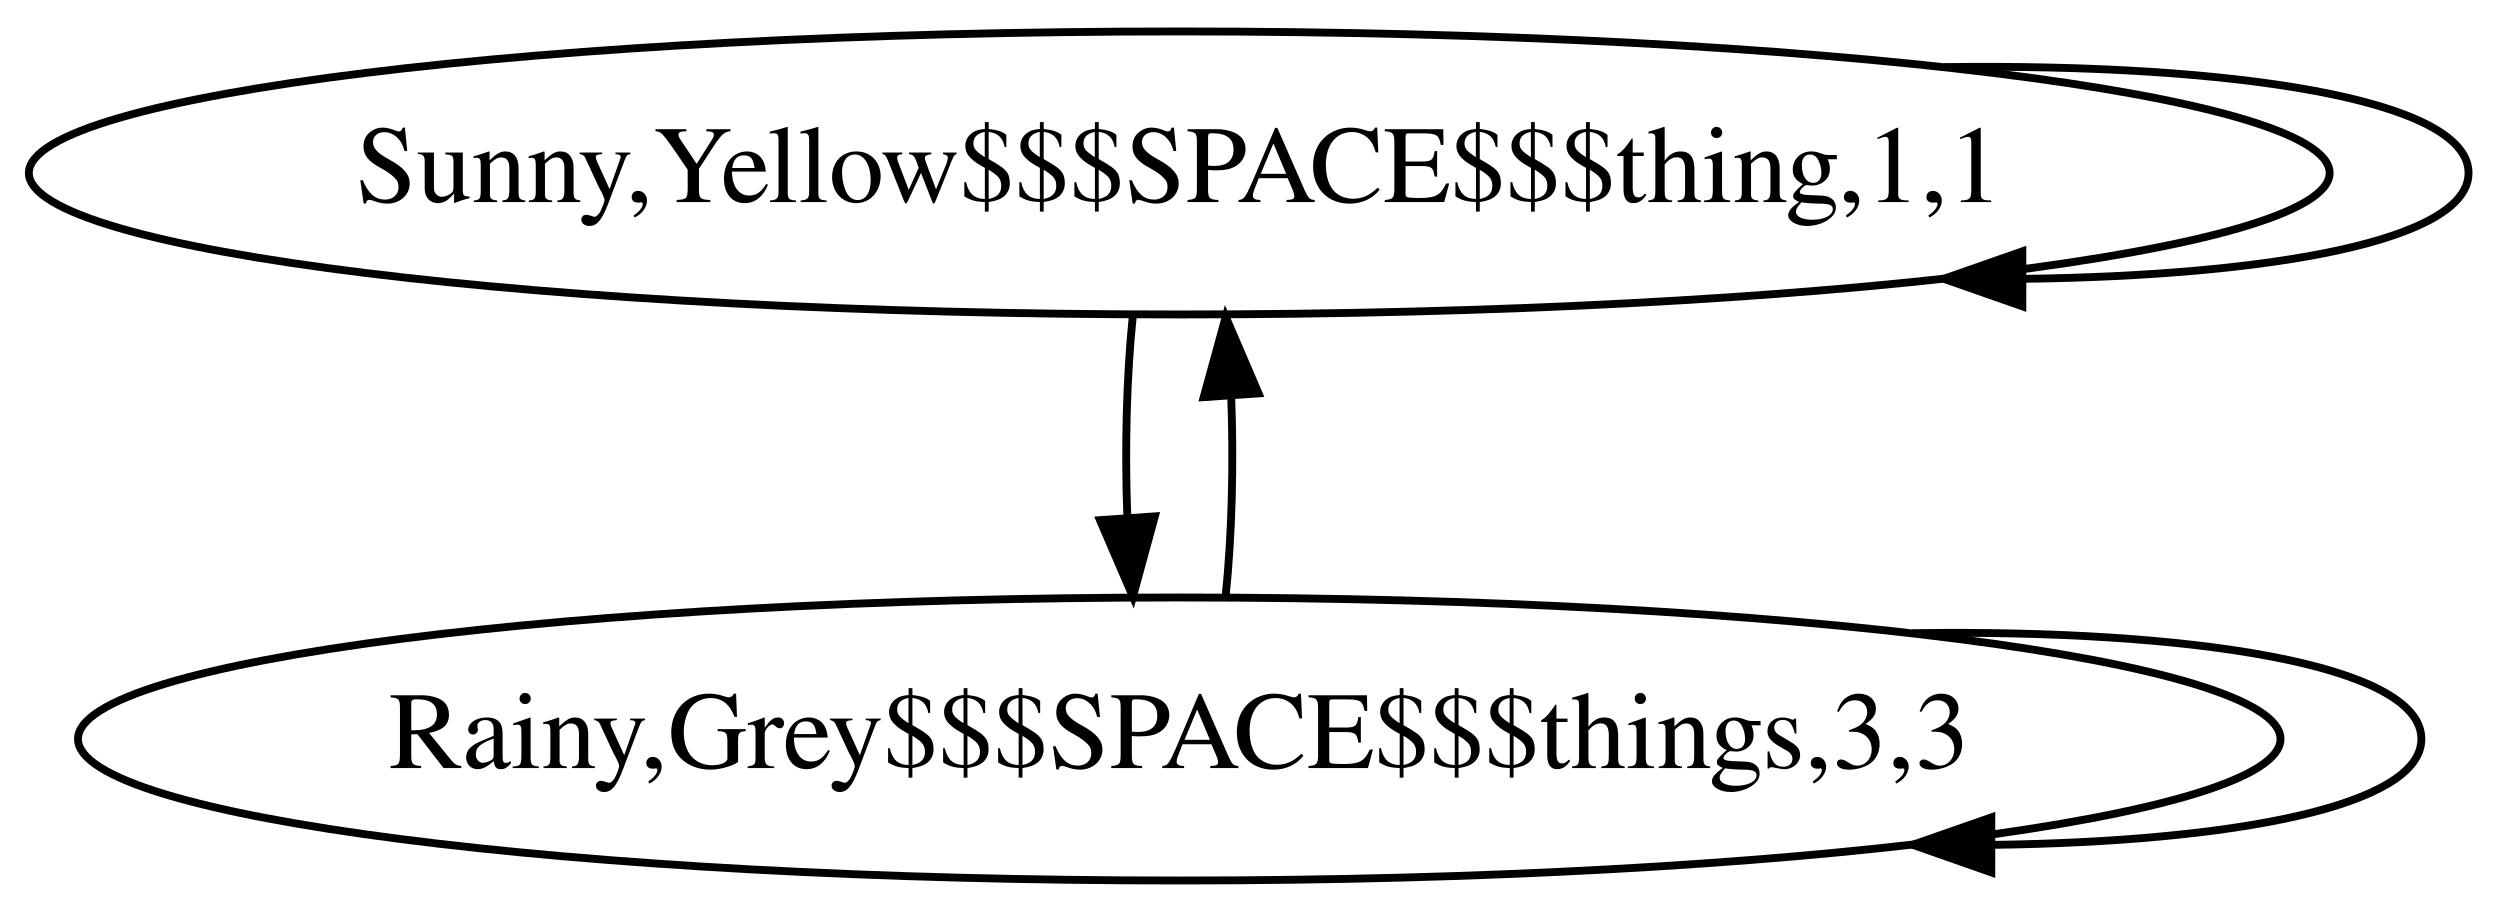
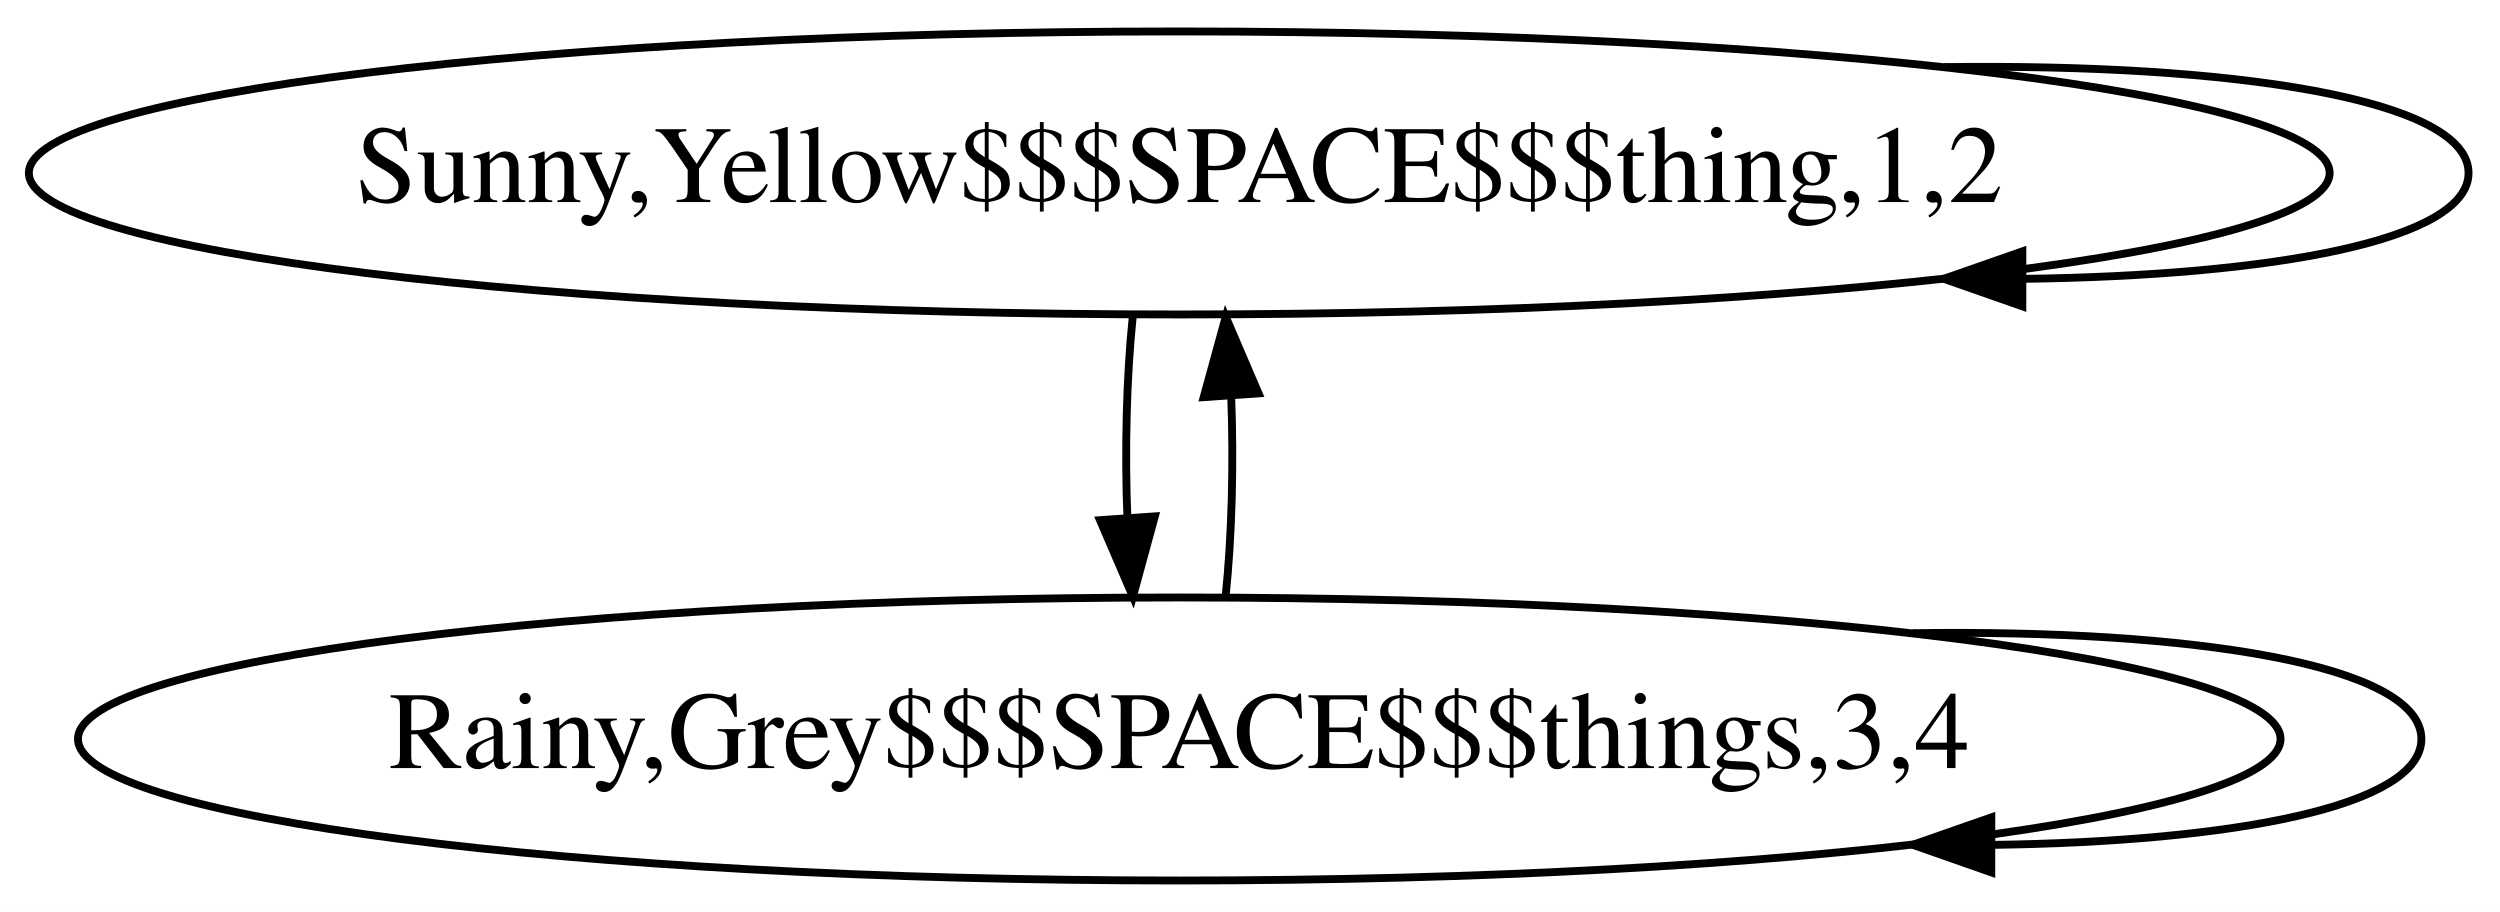
<svg xmlns="http://www.w3.org/2000/svg" width="318pt" height="116pt" viewBox="0.00 0.00 318.00 116.00">
  <g id="graph0" class="graph" transform="scale(1 1) rotate(0) translate(4 112)">
    <polygon fill="white" stroke="none" points="-4,4 -4,-112 314,-112 314,4 -4,4" />
    <g id="node1" class="node">
      <ellipse fill="none" stroke="black" cx="146" cy="-90" rx="146.331" ry="18" />
-       <text text-anchor="middle" x="146" y="-86.3" font-family="Times,serif" font-size="14.00">Sunny,Yellow$$$SPACE$$$thing,1,1</text>
+       <text text-anchor="middle" x="146" y="-86.3" font-family="Times,serif" font-size="14.00">Sunny,Yellow$$$SPACE$$$thing,1,2</text>
    </g>
    <g id="edge1" class="edge">
      <path fill="none" stroke="black" d="M243.245,-103.465C279.82,-103.945 310,-99.457 310,-90 310,-81.43 285.214,-76.94 253.343,-76.531" />
      <polygon fill="black" stroke="black" points="253.243,-73.031 243.245,-76.535 253.246,-80.031 253.243,-73.031" />
    </g>
    <g id="node2" class="node">
      <ellipse fill="none" stroke="black" cx="146" cy="-18" rx="140.082" ry="18" />
-       <text text-anchor="middle" x="146" y="-14.3" font-family="Times,serif" font-size="14.00">Rainy,Grey$$$SPACE$$$things,3,3</text>
+       <text text-anchor="middle" x="146" y="-14.3" font-family="Times,serif" font-size="14.00">Rainy,Grey$$$SPACE$$$things,3,4</text>
    </g>
    <g id="edge2" class="edge">
      <path fill="none" stroke="black" d="M140.084,-71.697C139.289,-63.983 139.062,-54.712 139.405,-46.112" />
      <polygon fill="black" stroke="black" points="142.898,-46.324 140.105,-36.104 135.915,-45.836 142.898,-46.324" />
    </g>
    <g id="edge3" class="edge">
      <path fill="none" stroke="black" d="M151.895,-36.104C152.701,-43.791 152.937,-53.054 152.604,-61.665" />
      <polygon fill="black" stroke="black" points="149.109,-61.48 151.916,-71.697 156.092,-61.96 149.109,-61.48" />
    </g>
    <g id="edge4" class="edge">
      <path fill="none" stroke="black" d="M239.294,-31.46C274.708,-31.979 304,-27.492 304,-18 304,-9.435 280.15,-4.945 249.472,-4.532" />
      <polygon fill="black" stroke="black" points="249.291,-1.032 239.294,-4.54 249.297,-8.032 249.291,-1.032" />
    </g>
  </g>
</svg>
